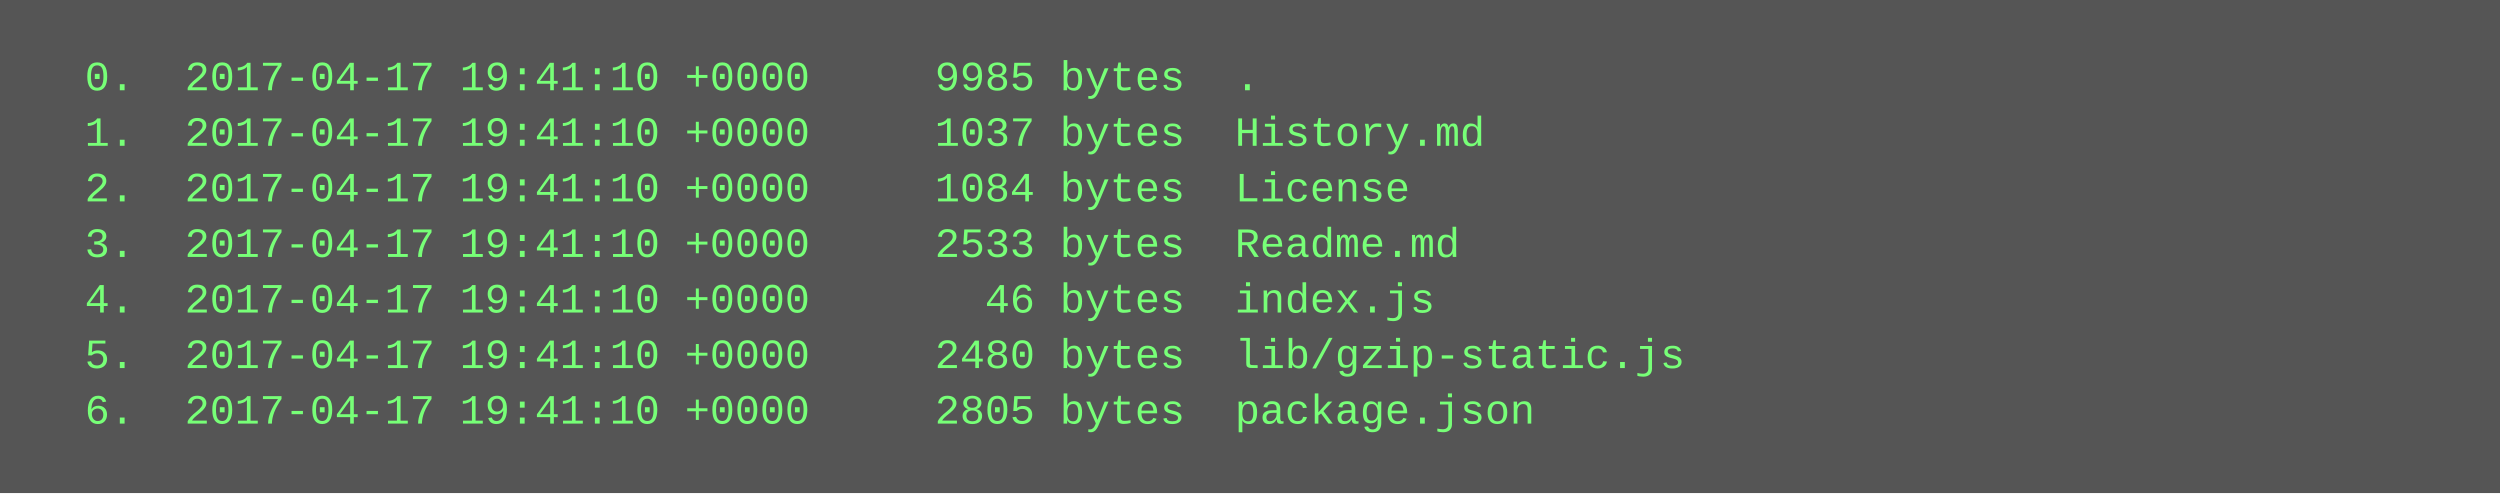
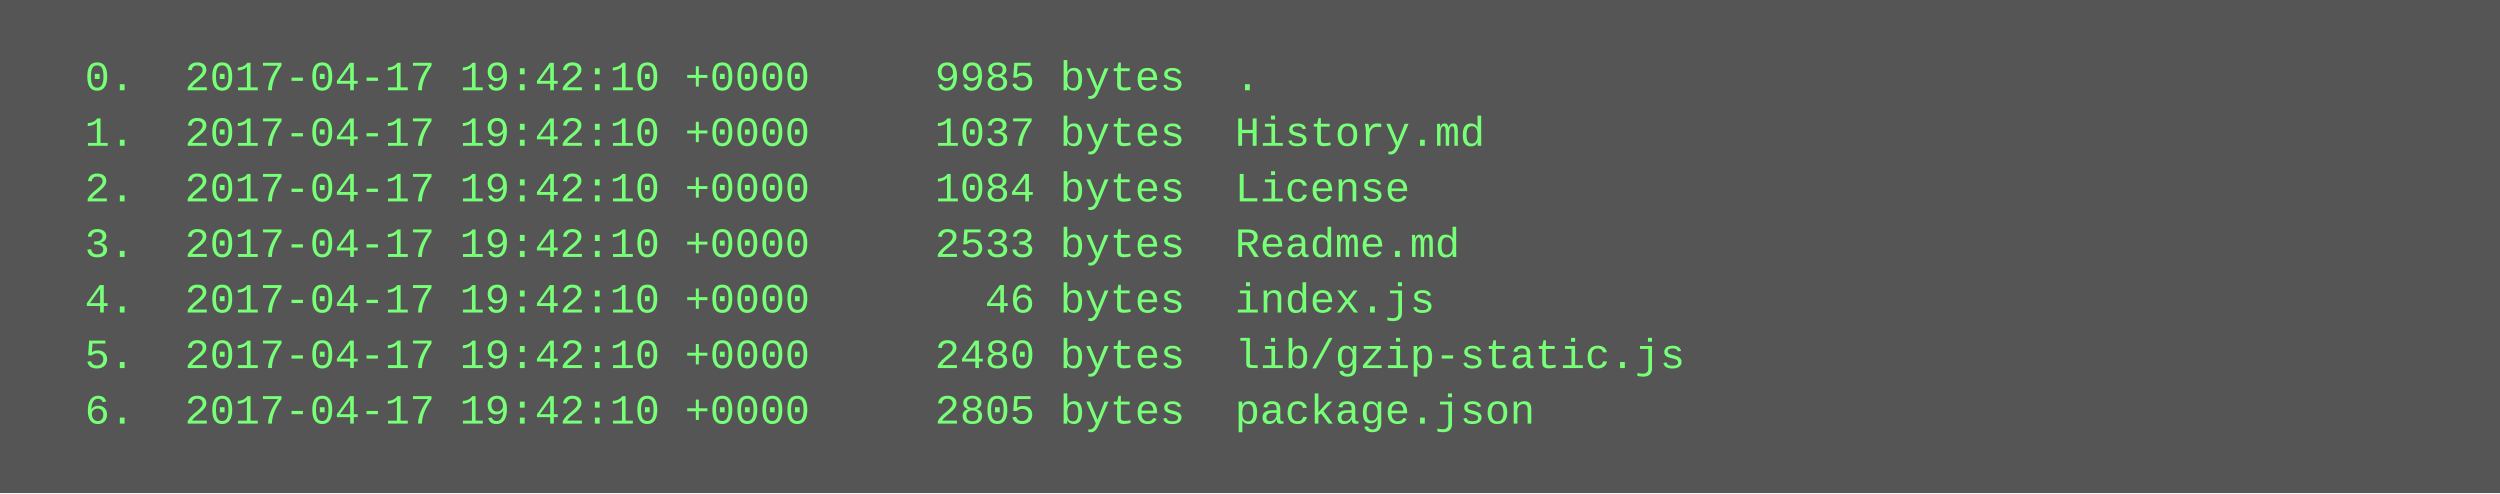
<svg xmlns="http://www.w3.org/2000/svg" height="142" width="720">
  <rect height="142" fill="#555" width="720" />
  <text fill="#7f7" font-family="Courier New" font-size="12" xml:space="preserve">
-     <tspan x="10" y="26">  0.  2017-04-17 19:41:10 +0000     9985 bytes  .</tspan>
-     <tspan x="10" y="42">  1.  2017-04-17 19:41:10 +0000     1037 bytes  History.md</tspan>
-     <tspan x="10" y="58">  2.  2017-04-17 19:41:10 +0000     1084 bytes  License</tspan>
-     <tspan x="10" y="74">  3.  2017-04-17 19:41:10 +0000     2533 bytes  Readme.md</tspan>
-     <tspan x="10" y="90">  4.  2017-04-17 19:41:10 +0000       46 bytes  index.js</tspan>
-     <tspan x="10" y="106">  5.  2017-04-17 19:41:10 +0000     2480 bytes  lib/gzip-static.js</tspan>
-     <tspan x="10" y="122">  6.  2017-04-17 19:41:10 +0000     2805 bytes  package.json</tspan>
+     <tspan x="10" y="26">  0.  2017-04-17 19:42:10 +0000     9985 bytes  .</tspan>
+     <tspan x="10" y="42">  1.  2017-04-17 19:42:10 +0000     1037 bytes  History.md</tspan>
+     <tspan x="10" y="58">  2.  2017-04-17 19:42:10 +0000     1084 bytes  License</tspan>
+     <tspan x="10" y="74">  3.  2017-04-17 19:42:10 +0000     2533 bytes  Readme.md</tspan>
+     <tspan x="10" y="90">  4.  2017-04-17 19:42:10 +0000       46 bytes  index.js</tspan>
+     <tspan x="10" y="106">  5.  2017-04-17 19:42:10 +0000     2480 bytes  lib/gzip-static.js</tspan>
+     <tspan x="10" y="122">  6.  2017-04-17 19:42:10 +0000     2805 bytes  package.json</tspan>
  </text>
</svg>
